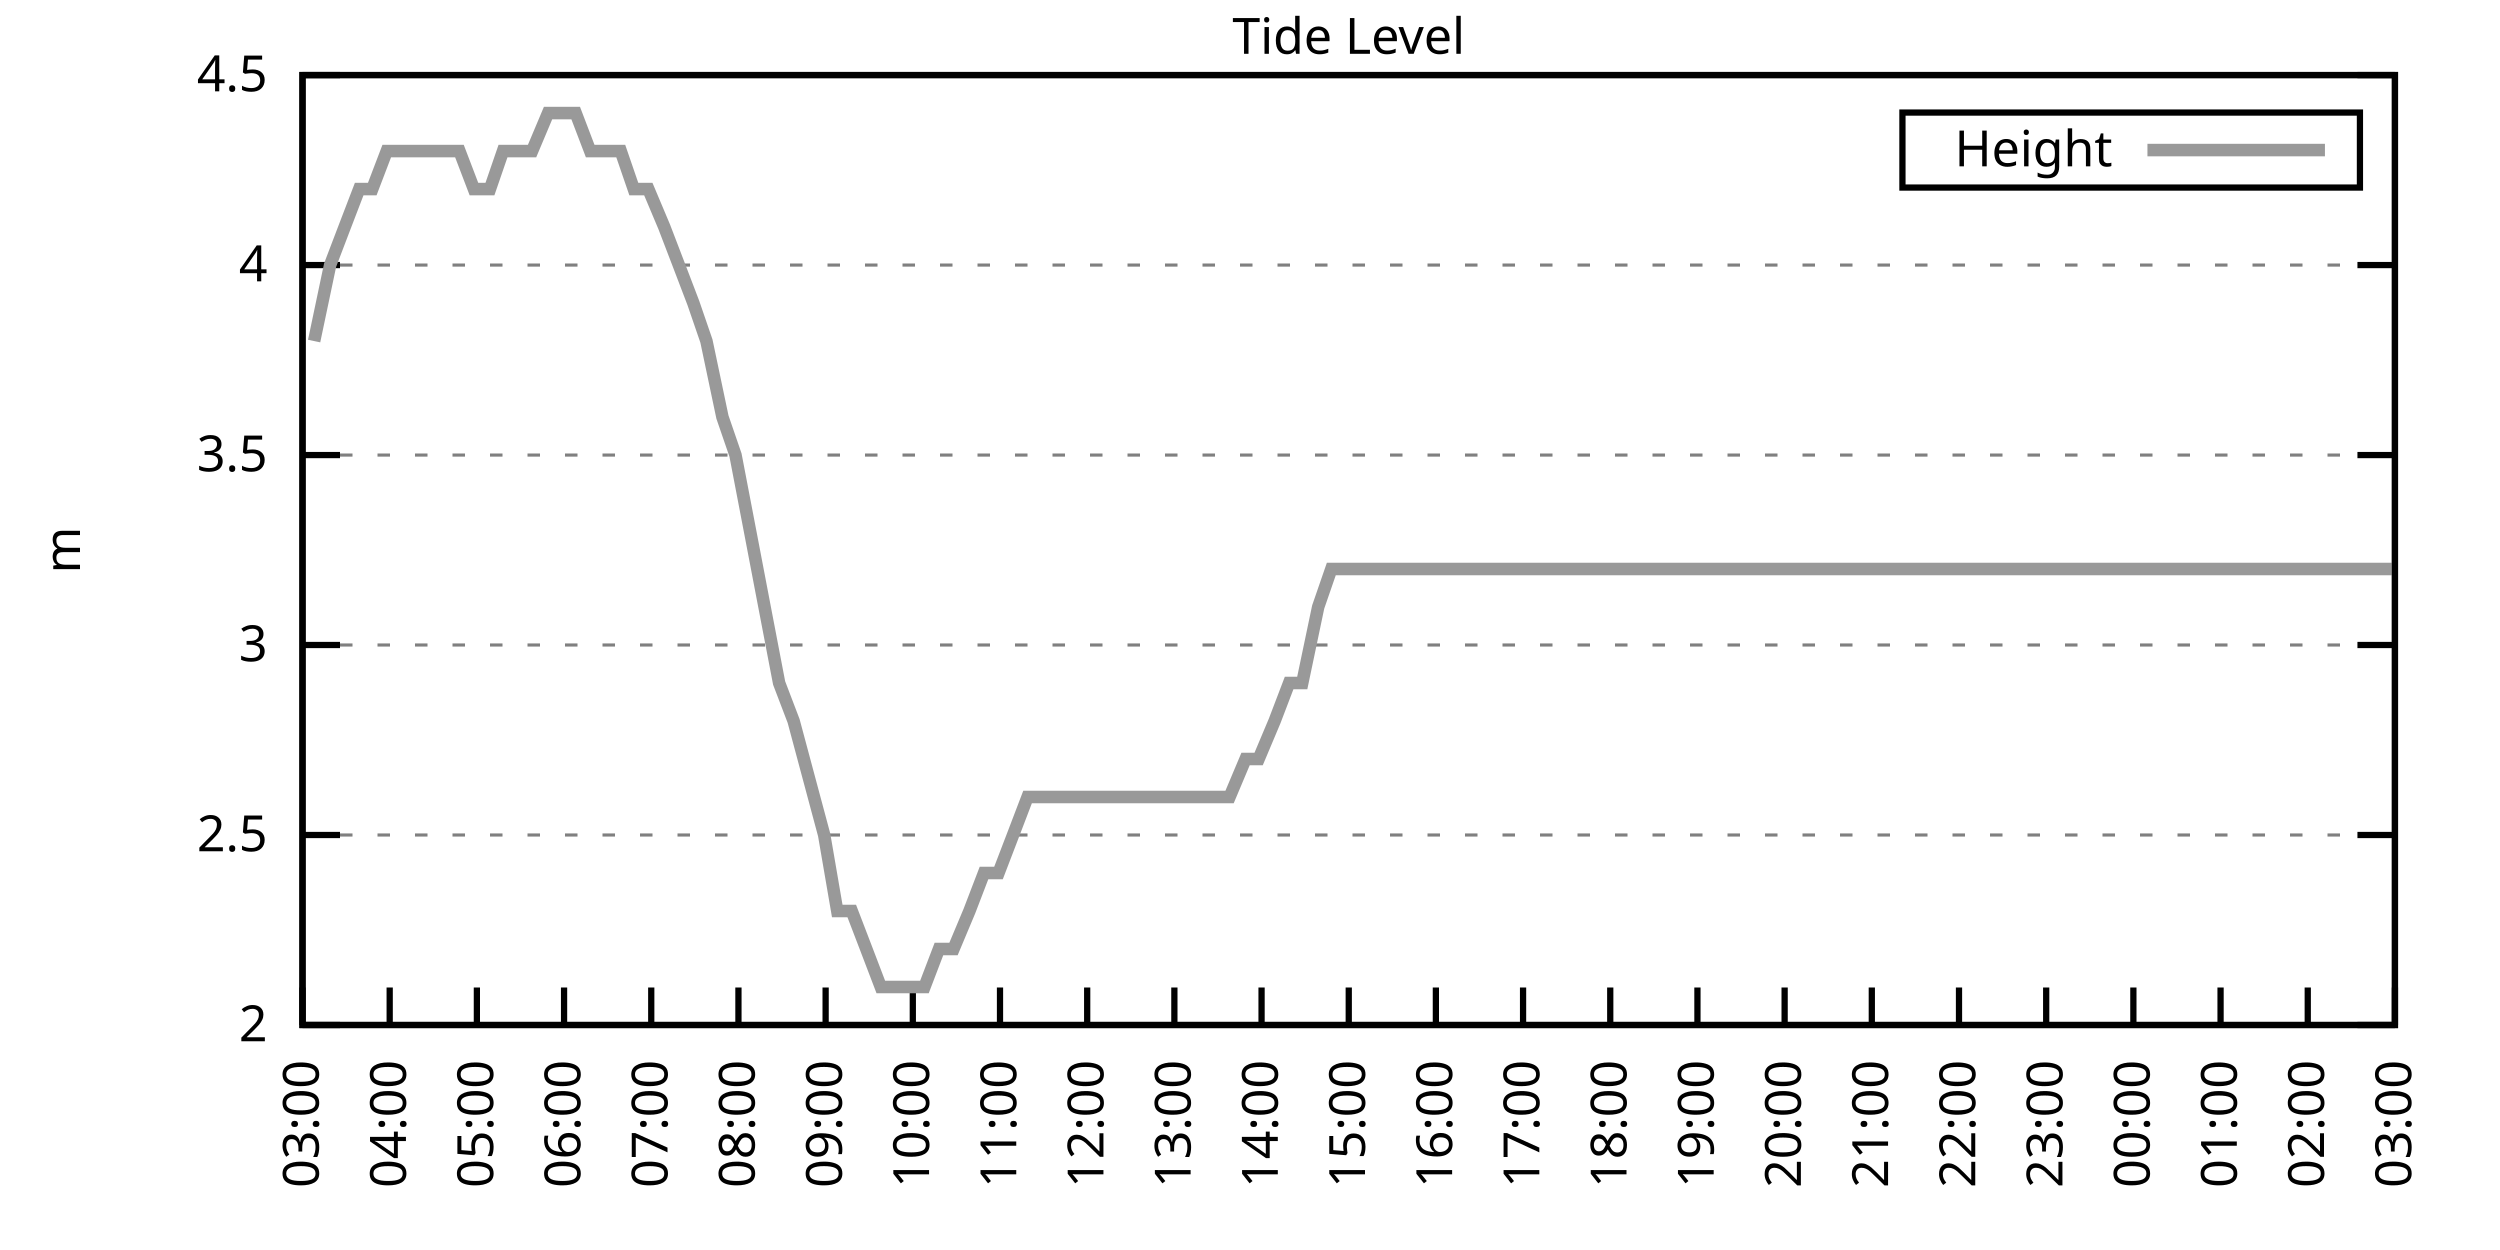
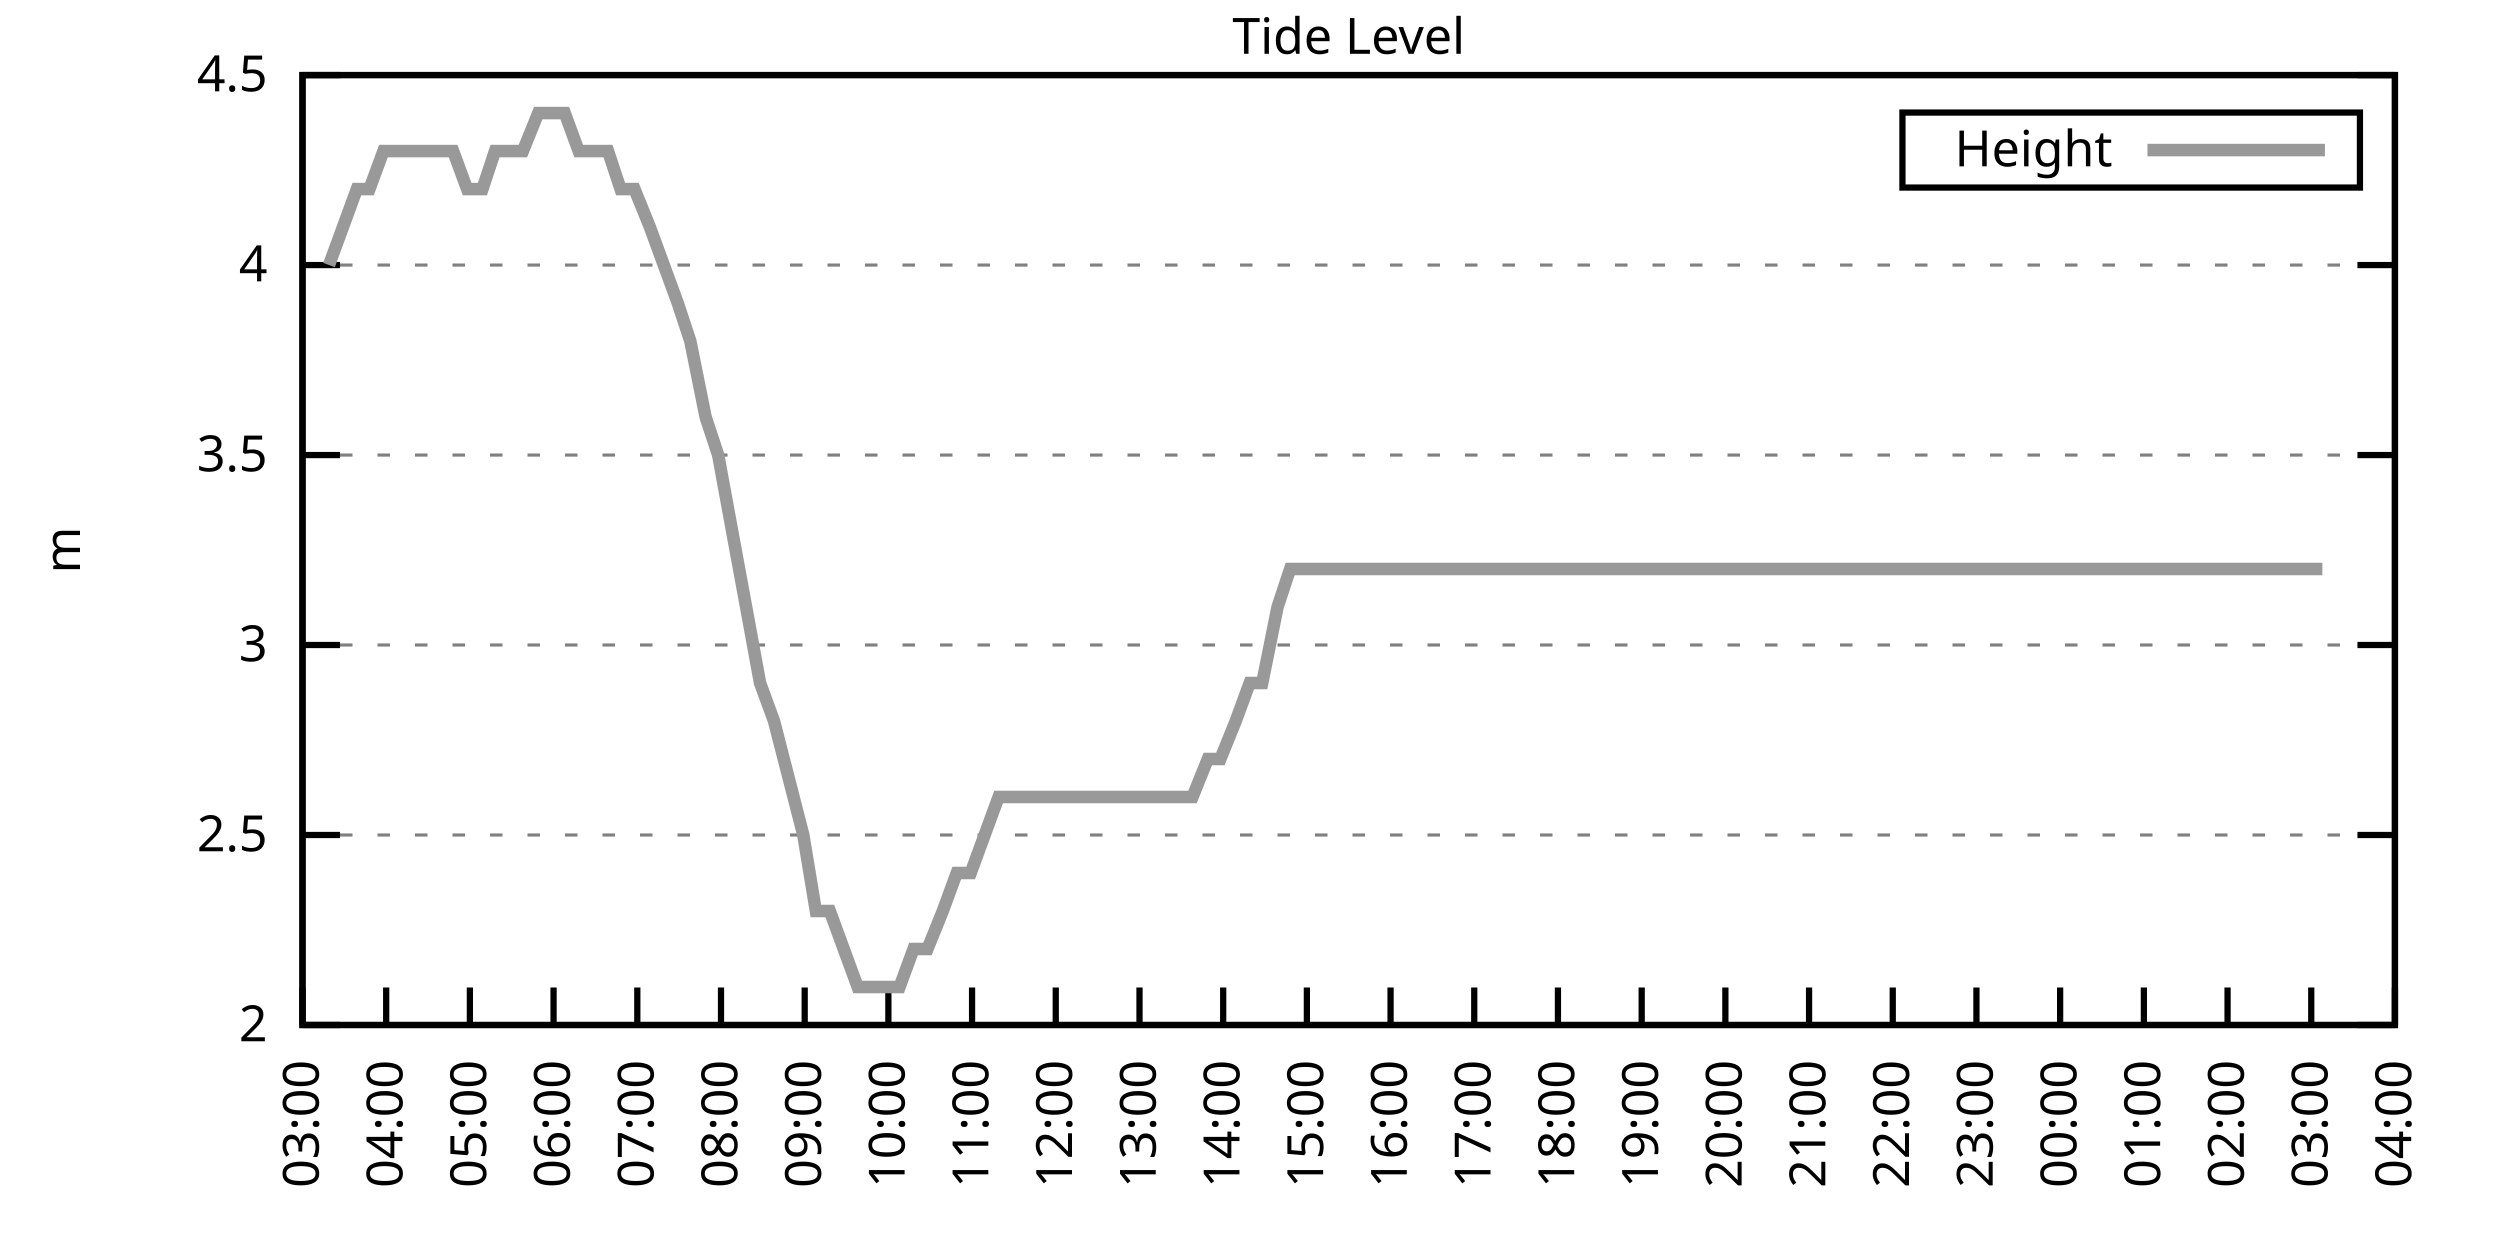
<svg xmlns="http://www.w3.org/2000/svg" xmlns:xlink="http://www.w3.org/1999/xlink" width="400" height="200" viewBox="0 0 400 200">
  <g id="gnuplot_canvas">
    <rect x="0" y="0" width="400" height="200" fill="none" />
    <defs>
      <circle id="gpDot" r="0.5" stroke-width="0.5" stroke="currentColor" />
      <path id="gpPt0" stroke-width="0.333" stroke="currentColor" d="M-1,0 h2 M0,-1 v2" />
      <path id="gpPt1" stroke-width="0.333" stroke="currentColor" d="M-1,-1 L1,1 M1,-1 L-1,1" />
      <path id="gpPt2" stroke-width="0.333" stroke="currentColor" d="M-1,0 L1,0 M0,-1 L0,1 M-1,-1 L1,1 M-1,1 L1,-1" />
      <rect id="gpPt3" stroke-width="0.333" stroke="currentColor" x="-1" y="-1" width="2" height="2" />
      <rect id="gpPt4" stroke-width="0.333" stroke="currentColor" fill="currentColor" x="-1" y="-1" width="2" height="2" />
      <circle id="gpPt5" stroke-width="0.333" stroke="currentColor" cx="0" cy="0" r="1" />
      <use xlink:href="#gpPt5" id="gpPt6" fill="currentColor" stroke="none" />
      <path id="gpPt7" stroke-width="0.333" stroke="currentColor" d="M0,-1.33 L-1.33,0.67 L1.33,0.67 z" />
      <use xlink:href="#gpPt7" id="gpPt8" fill="currentColor" stroke="none" />
      <use xlink:href="#gpPt7" id="gpPt9" stroke="currentColor" transform="rotate(180)" />
      <use xlink:href="#gpPt9" id="gpPt10" fill="currentColor" stroke="none" />
      <use xlink:href="#gpPt3" id="gpPt11" stroke="currentColor" transform="rotate(45)" />
      <use xlink:href="#gpPt11" id="gpPt12" fill="currentColor" stroke="none" />
      <path id="gpPt13" stroke-width="0.333" stroke="currentColor" d="M0,1.330 L1.265,0.411 L0.782,-1.067 L-0.782,-1.076 L-1.265,0.411 z" />
      <use xlink:href="#gpPt13" id="gpPt14" fill="currentColor" stroke="none" />
      <filter id="textbox" filterUnits="objectBoundingBox" x="0" y="0" height="1" width="1">
        <feFlood flood-color="white" flood-opacity="1" result="bgnd" />
        <feComposite in="SourceGraphic" in2="bgnd" operator="atop" />
      </filter>
      <filter id="greybox" filterUnits="objectBoundingBox" x="0" y="0" height="1" width="1">
        <feFlood flood-color="lightgrey" flood-opacity="1" result="grey" />
        <feComposite in="SourceGraphic" in2="grey" operator="atop" />
      </filter>
    </defs>
    <g fill="none" color="white" stroke="currentColor" stroke-width="1.00" stroke-linecap="butt" stroke-linejoin="miter">
</g>
    <g fill="none" color="black" stroke="currentColor" stroke-width="1.00" stroke-linecap="butt" stroke-linejoin="miter">
      <g stroke="none" shape-rendering="crispEdges">
        <polygon fill="rgb(255, 255, 255)" points="48.40,164.00 383.18,164.00 383.18,12.02 48.40,12.02 " />
      </g>
    </g>
    <g fill="none" color="black" stroke="currentColor" stroke-width="1.00" stroke-linecap="butt" stroke-linejoin="miter">
</g>
    <g fill="none" color="black" stroke="black" stroke-width="0.50" stroke-linecap="butt" stroke-linejoin="miter">
</g>
    <g fill="none" color="gray" stroke="currentColor" stroke-width="0.50" stroke-linecap="butt" stroke-linejoin="miter">
      <path stroke="gray" stroke-dasharray="2,4" class="gridline" d="M48.40,164.00 L383.19,164.00  " />
    </g>
    <g fill="none" color="gray" stroke="gray" stroke-width="1.00" stroke-linecap="butt" stroke-linejoin="miter">
</g>
    <g fill="none" color="black" stroke="currentColor" stroke-width="1.00" stroke-linecap="butt" stroke-linejoin="miter">
      <path stroke="black" d="M48.40,164.00 L54.40,164.00 M383.19,164.00 L377.19,164.00  " />
      <g transform="translate(42.80,166.60)" stroke="none" fill="black" font-family="Sans" font-size="8.00" text-anchor="end">
        <text>
          <tspan font-family="Sans"> 2</tspan>
        </text>
      </g>
    </g>
    <g fill="none" color="black" stroke="currentColor" stroke-width="1.00" stroke-linecap="butt" stroke-linejoin="miter">
</g>
    <g fill="none" color="black" stroke="black" stroke-width="0.50" stroke-linecap="butt" stroke-linejoin="miter">
</g>
    <g fill="none" color="gray" stroke="currentColor" stroke-width="0.50" stroke-linecap="butt" stroke-linejoin="miter">
      <path stroke="gray" stroke-dasharray="2,4" class="gridline" d="M48.40,133.60 L383.19,133.60  " />
    </g>
    <g fill="none" color="gray" stroke="gray" stroke-width="1.00" stroke-linecap="butt" stroke-linejoin="miter">
</g>
    <g fill="none" color="black" stroke="currentColor" stroke-width="1.00" stroke-linecap="butt" stroke-linejoin="miter">
      <path stroke="black" d="M48.40,133.60 L54.40,133.60 M383.19,133.60 L377.19,133.60  " />
      <g transform="translate(42.80,136.20)" stroke="none" fill="black" font-family="Sans" font-size="8.00" text-anchor="end">
        <text>
          <tspan font-family="Sans"> 2.5</tspan>
        </text>
      </g>
    </g>
    <g fill="none" color="black" stroke="currentColor" stroke-width="1.00" stroke-linecap="butt" stroke-linejoin="miter">
</g>
    <g fill="none" color="black" stroke="black" stroke-width="0.50" stroke-linecap="butt" stroke-linejoin="miter">
</g>
    <g fill="none" color="gray" stroke="currentColor" stroke-width="0.50" stroke-linecap="butt" stroke-linejoin="miter">
      <path stroke="gray" stroke-dasharray="2,4" class="gridline" d="M48.40,103.20 L383.19,103.20  " />
    </g>
    <g fill="none" color="gray" stroke="gray" stroke-width="1.00" stroke-linecap="butt" stroke-linejoin="miter">
</g>
    <g fill="none" color="black" stroke="currentColor" stroke-width="1.00" stroke-linecap="butt" stroke-linejoin="miter">
      <path stroke="black" d="M48.40,103.20 L54.40,103.20 M383.19,103.20 L377.19,103.20  " />
      <g transform="translate(42.80,105.80)" stroke="none" fill="black" font-family="Sans" font-size="8.00" text-anchor="end">
        <text>
          <tspan font-family="Sans"> 3</tspan>
        </text>
      </g>
    </g>
    <g fill="none" color="black" stroke="currentColor" stroke-width="1.00" stroke-linecap="butt" stroke-linejoin="miter">
</g>
    <g fill="none" color="black" stroke="black" stroke-width="0.50" stroke-linecap="butt" stroke-linejoin="miter">
</g>
    <g fill="none" color="gray" stroke="currentColor" stroke-width="0.50" stroke-linecap="butt" stroke-linejoin="miter">
      <path stroke="gray" stroke-dasharray="2,4" class="gridline" d="M48.40,72.81 L383.19,72.81  " />
    </g>
    <g fill="none" color="gray" stroke="gray" stroke-width="1.00" stroke-linecap="butt" stroke-linejoin="miter">
</g>
    <g fill="none" color="black" stroke="currentColor" stroke-width="1.00" stroke-linecap="butt" stroke-linejoin="miter">
      <path stroke="black" d="M48.40,72.81 L54.40,72.81 M383.19,72.81 L377.19,72.81  " />
      <g transform="translate(42.80,75.41)" stroke="none" fill="black" font-family="Sans" font-size="8.00" text-anchor="end">
        <text>
          <tspan font-family="Sans"> 3.5</tspan>
        </text>
      </g>
    </g>
    <g fill="none" color="black" stroke="currentColor" stroke-width="1.00" stroke-linecap="butt" stroke-linejoin="miter">
</g>
    <g fill="none" color="black" stroke="black" stroke-width="0.50" stroke-linecap="butt" stroke-linejoin="miter">
</g>
    <g fill="none" color="gray" stroke="currentColor" stroke-width="0.50" stroke-linecap="butt" stroke-linejoin="miter">
      <path stroke="gray" stroke-dasharray="2,4" class="gridline" d="M48.40,42.41 L383.19,42.41  " />
    </g>
    <g fill="none" color="gray" stroke="gray" stroke-width="1.00" stroke-linecap="butt" stroke-linejoin="miter">
</g>
    <g fill="none" color="black" stroke="currentColor" stroke-width="1.00" stroke-linecap="butt" stroke-linejoin="miter">
      <path stroke="black" d="M48.40,42.41 L54.40,42.41 M383.19,42.41 L377.19,42.41  " />
      <g transform="translate(42.80,45.01)" stroke="none" fill="black" font-family="Sans" font-size="8.00" text-anchor="end">
        <text>
          <tspan font-family="Sans"> 4</tspan>
        </text>
      </g>
    </g>
    <g fill="none" color="black" stroke="currentColor" stroke-width="1.00" stroke-linecap="butt" stroke-linejoin="miter">
</g>
    <g fill="none" color="black" stroke="black" stroke-width="0.50" stroke-linecap="butt" stroke-linejoin="miter">
</g>
    <g fill="none" color="gray" stroke="currentColor" stroke-width="0.50" stroke-linecap="butt" stroke-linejoin="miter">
      <path stroke="gray" stroke-dasharray="2,4" class="gridline" d="M48.40,12.01 L383.19,12.01  " />
    </g>
    <g fill="none" color="gray" stroke="gray" stroke-width="1.00" stroke-linecap="butt" stroke-linejoin="miter">
</g>
    <g fill="none" color="black" stroke="currentColor" stroke-width="1.00" stroke-linecap="butt" stroke-linejoin="miter">
      <path stroke="black" d="M48.40,12.01 L54.40,12.01 M383.19,12.01 L377.19,12.01  " />
      <g transform="translate(42.80,14.61)" stroke="none" fill="black" font-family="Sans" font-size="8.00" text-anchor="end">
        <text>
          <tspan font-family="Sans"> 4.5</tspan>
        </text>
      </g>
    </g>
    <g fill="none" color="black" stroke="currentColor" stroke-width="1.00" stroke-linecap="butt" stroke-linejoin="miter">
      <path stroke="black" d="M48.40,164.00 L48.40,158.00  " />
      <g transform="translate(51.00,169.60) rotate(270.00)" stroke="none" fill="black" font-family="Sans" font-size="8.00" text-anchor="end">
        <text>
          <tspan font-family="Sans">03:00</tspan>
        </text>
      </g>
    </g>
    <g fill="none" color="black" stroke="currentColor" stroke-width="1.00" stroke-linecap="butt" stroke-linejoin="miter">
-       <path stroke="black" d="M62.35,164.00 L62.35,158.00  " />
-       <g transform="translate(64.95,169.60) rotate(270.00)" stroke="none" fill="black" font-family="Sans" font-size="8.00" text-anchor="end">
+       <path stroke="black" d="M61.79,164.00 L61.79,158.00  " />
+       <g transform="translate(64.39,169.60) rotate(270.00)" stroke="none" fill="black" font-family="Sans" font-size="8.00" text-anchor="end">
        <text>
          <tspan font-family="Sans">04:00</tspan>
        </text>
      </g>
    </g>
    <g fill="none" color="black" stroke="currentColor" stroke-width="1.00" stroke-linecap="butt" stroke-linejoin="miter">
-       <path stroke="black" d="M76.30,164.00 L76.30,158.00  " />
-       <g transform="translate(78.90,169.60) rotate(270.00)" stroke="none" fill="black" font-family="Sans" font-size="8.00" text-anchor="end">
+       <path stroke="black" d="M75.18,164.00 L75.18,158.00  " />
+       <g transform="translate(77.78,169.60) rotate(270.00)" stroke="none" fill="black" font-family="Sans" font-size="8.00" text-anchor="end">
        <text>
          <tspan font-family="Sans">05:00</tspan>
        </text>
      </g>
    </g>
    <g fill="none" color="black" stroke="currentColor" stroke-width="1.00" stroke-linecap="butt" stroke-linejoin="miter">
-       <path stroke="black" d="M90.25,164.00 L90.25,158.00  " />
-       <g transform="translate(92.85,169.60) rotate(270.00)" stroke="none" fill="black" font-family="Sans" font-size="8.00" text-anchor="end">
+       <path stroke="black" d="M88.57,164.00 L88.57,158.00  " />
+       <g transform="translate(91.17,169.60) rotate(270.00)" stroke="none" fill="black" font-family="Sans" font-size="8.00" text-anchor="end">
        <text>
          <tspan font-family="Sans">06:00</tspan>
        </text>
      </g>
    </g>
    <g fill="none" color="black" stroke="currentColor" stroke-width="1.00" stroke-linecap="butt" stroke-linejoin="miter">
-       <path stroke="black" d="M104.20,164.00 L104.20,158.00  " />
-       <g transform="translate(106.80,169.60) rotate(270.00)" stroke="none" fill="black" font-family="Sans" font-size="8.00" text-anchor="end">
+       <path stroke="black" d="M101.97,164.00 L101.97,158.00  " />
+       <g transform="translate(104.57,169.60) rotate(270.00)" stroke="none" fill="black" font-family="Sans" font-size="8.00" text-anchor="end">
        <text>
          <tspan font-family="Sans">07:00</tspan>
        </text>
      </g>
    </g>
    <g fill="none" color="black" stroke="currentColor" stroke-width="1.00" stroke-linecap="butt" stroke-linejoin="miter">
-       <path stroke="black" d="M118.15,164.00 L118.15,158.00  " />
-       <g transform="translate(120.75,169.60) rotate(270.00)" stroke="none" fill="black" font-family="Sans" font-size="8.00" text-anchor="end">
+       <path stroke="black" d="M115.36,164.00 L115.36,158.00  " />
+       <g transform="translate(117.96,169.60) rotate(270.00)" stroke="none" fill="black" font-family="Sans" font-size="8.00" text-anchor="end">
        <text>
          <tspan font-family="Sans">08:00</tspan>
        </text>
      </g>
    </g>
    <g fill="none" color="black" stroke="currentColor" stroke-width="1.00" stroke-linecap="butt" stroke-linejoin="miter">
-       <path stroke="black" d="M132.10,164.00 L132.10,158.00  " />
-       <g transform="translate(134.70,169.60) rotate(270.00)" stroke="none" fill="black" font-family="Sans" font-size="8.00" text-anchor="end">
+       <path stroke="black" d="M128.75,164.00 L128.75,158.00  " />
+       <g transform="translate(131.35,169.60) rotate(270.00)" stroke="none" fill="black" font-family="Sans" font-size="8.00" text-anchor="end">
        <text>
          <tspan font-family="Sans">09:00</tspan>
        </text>
      </g>
    </g>
    <g fill="none" color="black" stroke="currentColor" stroke-width="1.00" stroke-linecap="butt" stroke-linejoin="miter">
-       <path stroke="black" d="M146.05,164.00 L146.05,158.00  " />
-       <g transform="translate(148.65,169.60) rotate(270.00)" stroke="none" fill="black" font-family="Sans" font-size="8.00" text-anchor="end">
+       <path stroke="black" d="M142.14,164.00 L142.14,158.00  " />
+       <g transform="translate(144.74,169.60) rotate(270.00)" stroke="none" fill="black" font-family="Sans" font-size="8.00" text-anchor="end">
        <text>
          <tspan font-family="Sans">10:00</tspan>
        </text>
      </g>
    </g>
    <g fill="none" color="black" stroke="currentColor" stroke-width="1.00" stroke-linecap="butt" stroke-linejoin="miter">
-       <path stroke="black" d="M160.00,164.00 L160.00,158.00  " />
-       <g transform="translate(162.60,169.60) rotate(270.00)" stroke="none" fill="black" font-family="Sans" font-size="8.00" text-anchor="end">
+       <path stroke="black" d="M155.53,164.00 L155.53,158.00  " />
+       <g transform="translate(158.13,169.60) rotate(270.00)" stroke="none" fill="black" font-family="Sans" font-size="8.00" text-anchor="end">
        <text>
          <tspan font-family="Sans">11:00</tspan>
        </text>
      </g>
    </g>
    <g fill="none" color="black" stroke="currentColor" stroke-width="1.00" stroke-linecap="butt" stroke-linejoin="miter">
-       <path stroke="black" d="M173.95,164.00 L173.95,158.00  " />
-       <g transform="translate(176.55,169.60) rotate(270.00)" stroke="none" fill="black" font-family="Sans" font-size="8.00" text-anchor="end">
+       <path stroke="black" d="M168.92,164.00 L168.92,158.00  " />
+       <g transform="translate(171.52,169.60) rotate(270.00)" stroke="none" fill="black" font-family="Sans" font-size="8.00" text-anchor="end">
        <text>
          <tspan font-family="Sans">12:00</tspan>
        </text>
      </g>
    </g>
    <g fill="none" color="black" stroke="currentColor" stroke-width="1.00" stroke-linecap="butt" stroke-linejoin="miter">
-       <path stroke="black" d="M187.90,164.00 L187.90,158.00  " />
-       <g transform="translate(190.50,169.60) rotate(270.00)" stroke="none" fill="black" font-family="Sans" font-size="8.00" text-anchor="end">
+       <path stroke="black" d="M182.32,164.00 L182.32,158.00  " />
+       <g transform="translate(184.92,169.60) rotate(270.00)" stroke="none" fill="black" font-family="Sans" font-size="8.00" text-anchor="end">
        <text>
          <tspan font-family="Sans">13:00</tspan>
        </text>
      </g>
    </g>
    <g fill="none" color="black" stroke="currentColor" stroke-width="1.00" stroke-linecap="butt" stroke-linejoin="miter">
-       <path stroke="black" d="M201.85,164.00 L201.85,158.00  " />
-       <g transform="translate(204.45,169.60) rotate(270.00)" stroke="none" fill="black" font-family="Sans" font-size="8.00" text-anchor="end">
+       <path stroke="black" d="M195.71,164.00 L195.71,158.00  " />
+       <g transform="translate(198.31,169.60) rotate(270.00)" stroke="none" fill="black" font-family="Sans" font-size="8.00" text-anchor="end">
        <text>
          <tspan font-family="Sans">14:00</tspan>
        </text>
      </g>
    </g>
    <g fill="none" color="black" stroke="currentColor" stroke-width="1.00" stroke-linecap="butt" stroke-linejoin="miter">
-       <path stroke="black" d="M215.80,164.00 L215.80,158.00  " />
-       <g transform="translate(218.40,169.60) rotate(270.00)" stroke="none" fill="black" font-family="Sans" font-size="8.00" text-anchor="end">
+       <path stroke="black" d="M209.10,164.00 L209.10,158.00  " />
+       <g transform="translate(211.70,169.60) rotate(270.00)" stroke="none" fill="black" font-family="Sans" font-size="8.00" text-anchor="end">
        <text>
          <tspan font-family="Sans">15:00</tspan>
        </text>
      </g>
    </g>
    <g fill="none" color="black" stroke="currentColor" stroke-width="1.00" stroke-linecap="butt" stroke-linejoin="miter">
-       <path stroke="black" d="M229.74,164.00 L229.74,158.00  " />
-       <g transform="translate(232.34,169.60) rotate(270.00)" stroke="none" fill="black" font-family="Sans" font-size="8.00" text-anchor="end">
+       <path stroke="black" d="M222.49,164.00 L222.49,158.00  " />
+       <g transform="translate(225.09,169.60) rotate(270.00)" stroke="none" fill="black" font-family="Sans" font-size="8.00" text-anchor="end">
        <text>
          <tspan font-family="Sans">16:00</tspan>
        </text>
      </g>
    </g>
    <g fill="none" color="black" stroke="currentColor" stroke-width="1.00" stroke-linecap="butt" stroke-linejoin="miter">
-       <path stroke="black" d="M243.69,164.00 L243.69,158.00  " />
-       <g transform="translate(246.29,169.60) rotate(270.00)" stroke="none" fill="black" font-family="Sans" font-size="8.00" text-anchor="end">
+       <path stroke="black" d="M235.88,164.00 L235.88,158.00  " />
+       <g transform="translate(238.48,169.60) rotate(270.00)" stroke="none" fill="black" font-family="Sans" font-size="8.00" text-anchor="end">
        <text>
          <tspan font-family="Sans">17:00</tspan>
        </text>
      </g>
    </g>
    <g fill="none" color="black" stroke="currentColor" stroke-width="1.00" stroke-linecap="butt" stroke-linejoin="miter">
-       <path stroke="black" d="M257.64,164.00 L257.64,158.00  " />
-       <g transform="translate(260.24,169.60) rotate(270.00)" stroke="none" fill="black" font-family="Sans" font-size="8.00" text-anchor="end">
+       <path stroke="black" d="M249.27,164.00 L249.27,158.00  " />
+       <g transform="translate(251.87,169.60) rotate(270.00)" stroke="none" fill="black" font-family="Sans" font-size="8.00" text-anchor="end">
        <text>
          <tspan font-family="Sans">18:00</tspan>
        </text>
      </g>
    </g>
    <g fill="none" color="black" stroke="currentColor" stroke-width="1.00" stroke-linecap="butt" stroke-linejoin="miter">
-       <path stroke="black" d="M271.59,164.00 L271.59,158.00  " />
-       <g transform="translate(274.19,169.60) rotate(270.00)" stroke="none" fill="black" font-family="Sans" font-size="8.00" text-anchor="end">
+       <path stroke="black" d="M262.67,164.00 L262.67,158.00  " />
+       <g transform="translate(265.27,169.60) rotate(270.00)" stroke="none" fill="black" font-family="Sans" font-size="8.00" text-anchor="end">
        <text>
          <tspan font-family="Sans">19:00</tspan>
        </text>
      </g>
    </g>
    <g fill="none" color="black" stroke="currentColor" stroke-width="1.00" stroke-linecap="butt" stroke-linejoin="miter">
-       <path stroke="black" d="M285.54,164.00 L285.54,158.00  " />
-       <g transform="translate(288.14,169.60) rotate(270.00)" stroke="none" fill="black" font-family="Sans" font-size="8.00" text-anchor="end">
+       <path stroke="black" d="M276.06,164.00 L276.06,158.00  " />
+       <g transform="translate(278.66,169.60) rotate(270.00)" stroke="none" fill="black" font-family="Sans" font-size="8.00" text-anchor="end">
        <text>
          <tspan font-family="Sans">20:00</tspan>
        </text>
      </g>
    </g>
    <g fill="none" color="black" stroke="currentColor" stroke-width="1.00" stroke-linecap="butt" stroke-linejoin="miter">
-       <path stroke="black" d="M299.49,164.00 L299.49,158.00  " />
-       <g transform="translate(302.09,169.60) rotate(270.00)" stroke="none" fill="black" font-family="Sans" font-size="8.00" text-anchor="end">
+       <path stroke="black" d="M289.45,164.00 L289.45,158.00  " />
+       <g transform="translate(292.05,169.60) rotate(270.00)" stroke="none" fill="black" font-family="Sans" font-size="8.00" text-anchor="end">
        <text>
          <tspan font-family="Sans">21:00</tspan>
        </text>
      </g>
    </g>
    <g fill="none" color="black" stroke="currentColor" stroke-width="1.00" stroke-linecap="butt" stroke-linejoin="miter">
-       <path stroke="black" d="M313.44,164.00 L313.44,158.00  " />
-       <g transform="translate(316.04,169.60) rotate(270.00)" stroke="none" fill="black" font-family="Sans" font-size="8.00" text-anchor="end">
+       <path stroke="black" d="M302.84,164.00 L302.84,158.00  " />
+       <g transform="translate(305.44,169.60) rotate(270.00)" stroke="none" fill="black" font-family="Sans" font-size="8.00" text-anchor="end">
        <text>
          <tspan font-family="Sans">22:00</tspan>
        </text>
      </g>
    </g>
    <g fill="none" color="black" stroke="currentColor" stroke-width="1.00" stroke-linecap="butt" stroke-linejoin="miter">
-       <path stroke="black" d="M327.39,164.00 L327.39,158.00  " />
-       <g transform="translate(329.99,169.60) rotate(270.00)" stroke="none" fill="black" font-family="Sans" font-size="8.00" text-anchor="end">
+       <path stroke="black" d="M316.23,164.00 L316.23,158.00  " />
+       <g transform="translate(318.83,169.60) rotate(270.00)" stroke="none" fill="black" font-family="Sans" font-size="8.00" text-anchor="end">
        <text>
          <tspan font-family="Sans">23:00</tspan>
        </text>
      </g>
    </g>
    <g fill="none" color="black" stroke="currentColor" stroke-width="1.00" stroke-linecap="butt" stroke-linejoin="miter">
-       <path stroke="black" d="M341.34,164.00 L341.34,158.00  " />
-       <g transform="translate(343.94,169.60) rotate(270.00)" stroke="none" fill="black" font-family="Sans" font-size="8.00" text-anchor="end">
+       <path stroke="black" d="M329.62,164.00 L329.62,158.00  " />
+       <g transform="translate(332.22,169.60) rotate(270.00)" stroke="none" fill="black" font-family="Sans" font-size="8.00" text-anchor="end">
        <text>
          <tspan font-family="Sans">00:00</tspan>
        </text>
      </g>
    </g>
    <g fill="none" color="black" stroke="currentColor" stroke-width="1.00" stroke-linecap="butt" stroke-linejoin="miter">
-       <path stroke="black" d="M355.29,164.00 L355.29,158.00  " />
-       <g transform="translate(357.89,169.60) rotate(270.00)" stroke="none" fill="black" font-family="Sans" font-size="8.00" text-anchor="end">
+       <path stroke="black" d="M343.02,164.00 L343.02,158.00  " />
+       <g transform="translate(345.62,169.60) rotate(270.00)" stroke="none" fill="black" font-family="Sans" font-size="8.00" text-anchor="end">
        <text>
          <tspan font-family="Sans">01:00</tspan>
        </text>
      </g>
    </g>
    <g fill="none" color="black" stroke="currentColor" stroke-width="1.00" stroke-linecap="butt" stroke-linejoin="miter">
-       <path stroke="black" d="M369.24,164.00 L369.24,158.00  " />
-       <g transform="translate(371.84,169.60) rotate(270.00)" stroke="none" fill="black" font-family="Sans" font-size="8.00" text-anchor="end">
+       <path stroke="black" d="M356.41,164.00 L356.41,158.00  " />
+       <g transform="translate(359.01,169.60) rotate(270.00)" stroke="none" fill="black" font-family="Sans" font-size="8.00" text-anchor="end">
        <text>
          <tspan font-family="Sans">02:00</tspan>
+         </text>
+       </g>
+     </g>
+     <g fill="none" color="black" stroke="currentColor" stroke-width="1.00" stroke-linecap="butt" stroke-linejoin="miter">
+       <path stroke="black" d="M369.80,164.00 L369.80,158.00  " />
+       <g transform="translate(372.40,169.60) rotate(270.00)" stroke="none" fill="black" font-family="Sans" font-size="8.00" text-anchor="end">
+         <text>
+           <tspan font-family="Sans">03:00</tspan>
        </text>
      </g>
    </g>
    <g fill="none" color="black" stroke="currentColor" stroke-width="1.00" stroke-linecap="butt" stroke-linejoin="miter">
      <path stroke="black" d="M383.19,164.00 L383.19,158.00  " />
      <g transform="translate(385.79,169.60) rotate(270.00)" stroke="none" fill="black" font-family="Sans" font-size="8.00" text-anchor="end">
        <text>
-           <tspan font-family="Sans">03:00</tspan>
+           <tspan font-family="Sans">04:00</tspan>
        </text>
      </g>
    </g>
    <g fill="none" color="black" stroke="currentColor" stroke-width="1.00" stroke-linecap="butt" stroke-linejoin="miter">
</g>
    <g fill="none" color="black" stroke="currentColor" stroke-width="1.00" stroke-linecap="butt" stroke-linejoin="miter">
      <path stroke="black" d="M48.40,12.01 L48.40,164.00 L383.19,164.00 L383.19,12.01 L48.40,12.01 Z  " />
    </g>
    <g fill="none" color="black" stroke="currentColor" stroke-width="1.00" stroke-linecap="butt" stroke-linejoin="miter">
</g>
    <g fill="none" color="black" stroke="currentColor" stroke-width="1.00" stroke-linecap="butt" stroke-linejoin="miter">
      <path stroke="black" d="M304.39,30.01 L304.39,18.01 L377.59,18.01 L377.59,30.01 L304.39,30.01 Z  " />
    </g>
    <g id="Tide_level_plot_1">
      <g fill="none" color="white" stroke="black" stroke-width="2.00" stroke-linecap="butt" stroke-linejoin="miter">
</g>
      <g fill="none" color="black" stroke="currentColor" stroke-width="2.00" stroke-linecap="butt" stroke-linejoin="miter">
        <g transform="translate(337.99,26.61)" stroke="none" fill="black" font-family="Sans" font-size="8.00" text-anchor="end">
          <text>
            <tspan font-family="Sans">Height</tspan>
          </text>
        </g>
      </g>
      <g fill="none" color="black" stroke="currentColor" stroke-width="2.00" stroke-linecap="butt" stroke-linejoin="miter">
-         <path stroke="rgb(153, 153, 153)" d="M343.59,24.01 L371.99,24.01 M50.26,54.57 L52.82,42.41 L55.14,36.33 L57.47,30.25 L59.56,30.25 L61.88,24.17   L64.21,24.17 L66.77,24.17 L68.86,24.17 L71.42,24.17 L73.51,24.17 L75.83,30.25 L78.39,30.25 L80.48,24.17   L82.81,24.17 L85.13,24.17 L87.69,18.09 L89.78,18.09 L92.11,18.09 L94.43,24.17 L96.99,24.17 L99.32,24.17   L101.41,30.25 L103.73,30.25 L106.29,36.33 L108.62,42.41 L110.94,48.49 L113.03,54.57 L115.59,66.73 L117.68,72.81   L120.01,84.97 L122.33,97.12 L124.66,109.28 L126.98,115.36 L131.87,133.60 L133.96,145.76 L136.28,145.76 L138.61,151.84   L140.93,157.92 L143.26,157.92 L145.81,157.92 L147.91,157.92 L150.23,151.84 L152.56,151.84 L155.11,145.76 L157.44,139.68   L159.76,139.68 L162.09,133.60 L164.41,127.52 L166.51,127.52 L169.06,127.52 L171.39,127.52 L173.48,127.52 L175.81,127.52   L178.13,127.52 L180.69,127.52 L182.78,127.52 L185.11,127.52 L187.66,127.52 L189.76,127.52 L192.31,127.52 L194.17,127.52   L196.73,127.52 L199.29,121.44 L201.38,121.44 L203.94,115.36 L206.26,109.28 L208.36,109.28 L210.91,97.12 L213.01,91.04   L215.56,91.04 L217.89,91.04 L220.21,91.04 L222.54,91.04 L224.86,91.04 L226.95,91.04 L229.28,91.04 L231.60,91.04   L233.93,91.04 L236.49,91.04 L238.58,91.04 L240.90,91.04 L243.23,91.04 L245.79,91.04 L247.88,91.04 L250.44,91.04   L252.76,91.04 L255.09,91.04 L257.18,91.04 L259.74,91.04 L261.83,91.04 L264.39,91.04 L266.48,91.04 L269.04,91.04   L271.36,91.04 L273.45,91.04 L275.78,91.04 L278.10,91.04 L280.66,91.04 L282.99,91.04 L285.08,91.04 L287.40,91.04   L289.96,91.04 L292.05,91.04 L294.61,91.04 L296.94,91.04 L299.03,91.04 L301.58,91.04 L303.91,91.04 L306.00,91.04   L308.33,91.04 L310.88,91.04 L312.98,91.04 L315.30,91.04 L317.39,91.04 L319.95,91.04 L322.51,91.04 L324.60,91.04   L326.93,91.04 L329.48,91.04 L331.81,91.04 L334.13,91.04 L336.46,91.04 L338.78,91.04 L340.88,91.04 L343.43,91.04   L345.53,91.04 L348.08,91.04 L350.41,91.04 L352.73,91.04 L355.06,91.04 L356.92,91.04 L359.71,91.04 L362.03,91.04   L364.13,91.04 L366.45,91.04 L368.78,91.04 L371.33,91.04 L373.66,91.04 L375.75,91.04 L378.08,91.04 L380.63,91.04   L382.96,91.04  " />
+         <path stroke="rgb(153, 153, 153)" d="M343.59,24.01 L371.99,24.01 M52.64,42.41 L54.87,36.33 L57.10,30.25 L59.11,30.25 L61.35,24.17 L63.58,24.17   L66.03,24.17 L68.04,24.17 L70.50,24.17 L72.50,24.17 L74.74,30.25 L77.19,30.25 L79.20,24.17 L81.43,24.17   L83.66,24.17 L86.12,18.09 L88.13,18.09 L90.36,18.09 L92.59,24.17 L95.05,24.17 L97.28,24.17 L99.29,30.25   L101.52,30.25 L103.98,36.33 L106.21,42.41 L108.44,48.49 L110.45,54.57 L112.90,66.73 L114.91,72.81 L117.14,84.97   L119.38,97.12 L121.61,109.28 L123.84,115.36 L128.53,133.60 L130.54,145.76 L132.77,145.76 L135.00,151.84 L137.23,157.92   L139.46,157.92 L141.92,157.92 L143.93,157.92 L146.16,151.84 L148.39,151.84 L150.85,145.76 L153.08,139.68 L155.31,139.68   L157.54,133.60 L159.77,127.52 L161.78,127.52 L164.24,127.52 L166.47,127.52 L168.48,127.52 L170.71,127.52 L172.94,127.52   L175.40,127.52 L177.41,127.52 L179.64,127.52 L182.09,127.52 L184.10,127.52 L186.56,127.52 L188.34,127.52 L190.80,127.52   L193.25,121.44 L195.26,121.44 L197.72,115.36 L199.95,109.28 L201.96,109.28 L204.41,97.12 L206.42,91.04 L208.88,91.04   L211.11,91.04 L213.34,91.04 L215.57,91.04 L217.80,91.04 L219.81,91.04 L222.04,91.04 L224.28,91.04 L226.51,91.04   L228.96,91.04 L230.97,91.04 L233.20,91.04 L235.44,91.04 L237.89,91.04 L239.90,91.04 L242.36,91.04 L244.59,91.04   L246.82,91.04 L248.83,91.04 L251.28,91.04 L253.29,91.04 L255.75,91.04 L257.76,91.04 L260.21,91.04 L262.44,91.04   L264.45,91.04 L266.68,91.04 L268.92,91.04 L271.37,91.04 L273.60,91.04 L275.61,91.04 L277.84,91.04 L280.30,91.04   L282.31,91.04 L284.76,91.04 L286.99,91.04 L289.00,91.04 L291.46,91.04 L293.69,91.04 L295.70,91.04 L297.93,91.04   L300.39,91.04 L302.39,91.04 L304.63,91.04 L306.63,91.04 L309.09,91.04 L311.54,91.04 L313.55,91.04 L315.79,91.04   L318.24,91.04 L320.47,91.04 L322.70,91.04 L324.94,91.04 L327.17,91.04 L329.18,91.04 L331.63,91.04 L333.64,91.04   L336.10,91.04 L338.33,91.04 L340.56,91.04 L342.79,91.04 L344.58,91.04 L347.26,91.04 L349.49,91.04 L351.50,91.04   L353.73,91.04 L355.96,91.04 L358.42,91.04 L360.65,91.04 L362.66,91.04 L364.89,91.04 L367.34,91.04 L369.58,91.04   L371.58,91.04  " />
      </g>
    </g>
    <g fill="none" color="black" stroke="currentColor" stroke-width="2.00" stroke-linecap="butt" stroke-linejoin="miter">
</g>
    <g fill="none" color="black" stroke="black" stroke-width="1.00" stroke-linecap="butt" stroke-linejoin="miter">
</g>
    <g fill="none" color="black" stroke="currentColor" stroke-width="1.00" stroke-linecap="butt" stroke-linejoin="miter">
      <path stroke="black" d="M48.40,12.01 L48.40,164.00 L383.19,164.00 L383.19,12.01 L48.40,12.01 Z  " />
      <g transform="translate(12.80,88.01) rotate(270.00)" stroke="none" fill="black" font-family="Sans" font-size="8.00" text-anchor="middle">
        <text>
          <tspan font-family="Sans">m</tspan>
        </text>
      </g>
    </g>
    <g fill="none" color="black" stroke="currentColor" stroke-width="1.00" stroke-linecap="butt" stroke-linejoin="miter">
</g>
    <g fill="none" color="black" stroke="currentColor" stroke-width="1.00" stroke-linecap="butt" stroke-linejoin="miter">
      <g transform="translate(215.79,8.61)" stroke="none" fill="black" font-family="Sans" font-size="8.00" text-anchor="middle">
        <text>
          <tspan font-family="Sans">Tide Level</tspan>
        </text>
      </g>
    </g>
    <g fill="none" color="black" stroke="currentColor" stroke-width="1.00" stroke-linecap="butt" stroke-linejoin="miter">
</g>
  </g>
</svg>
